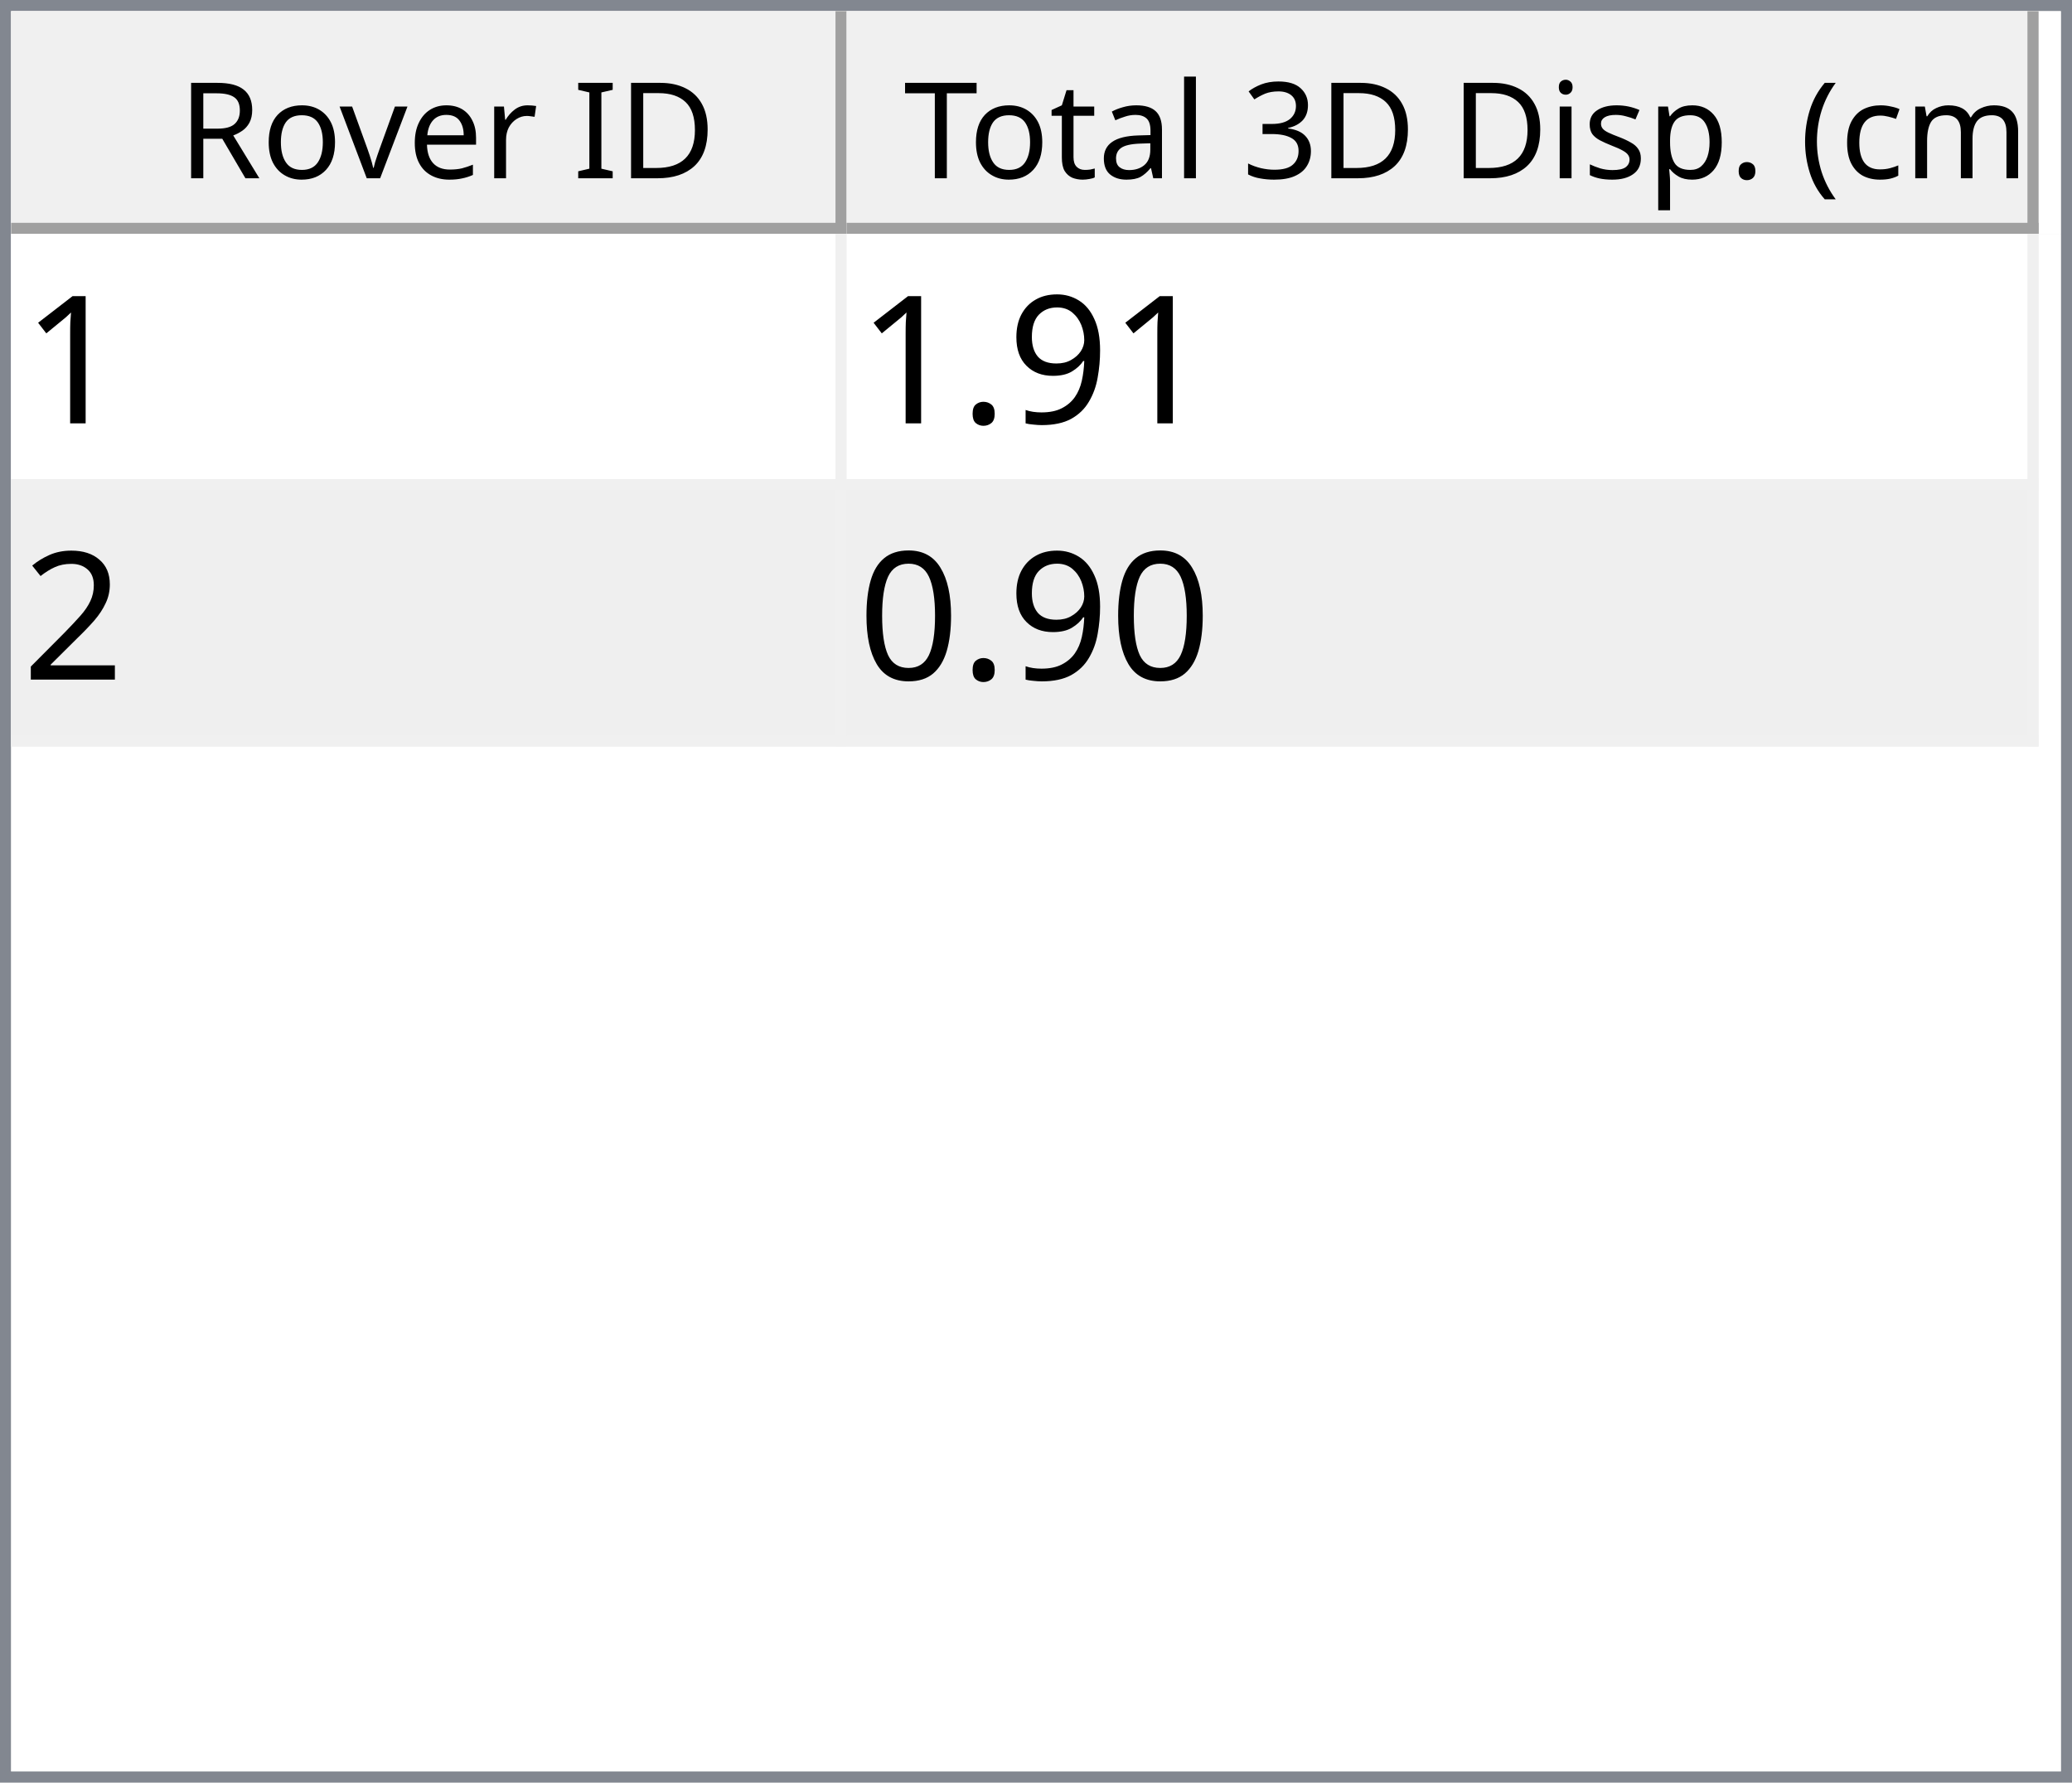
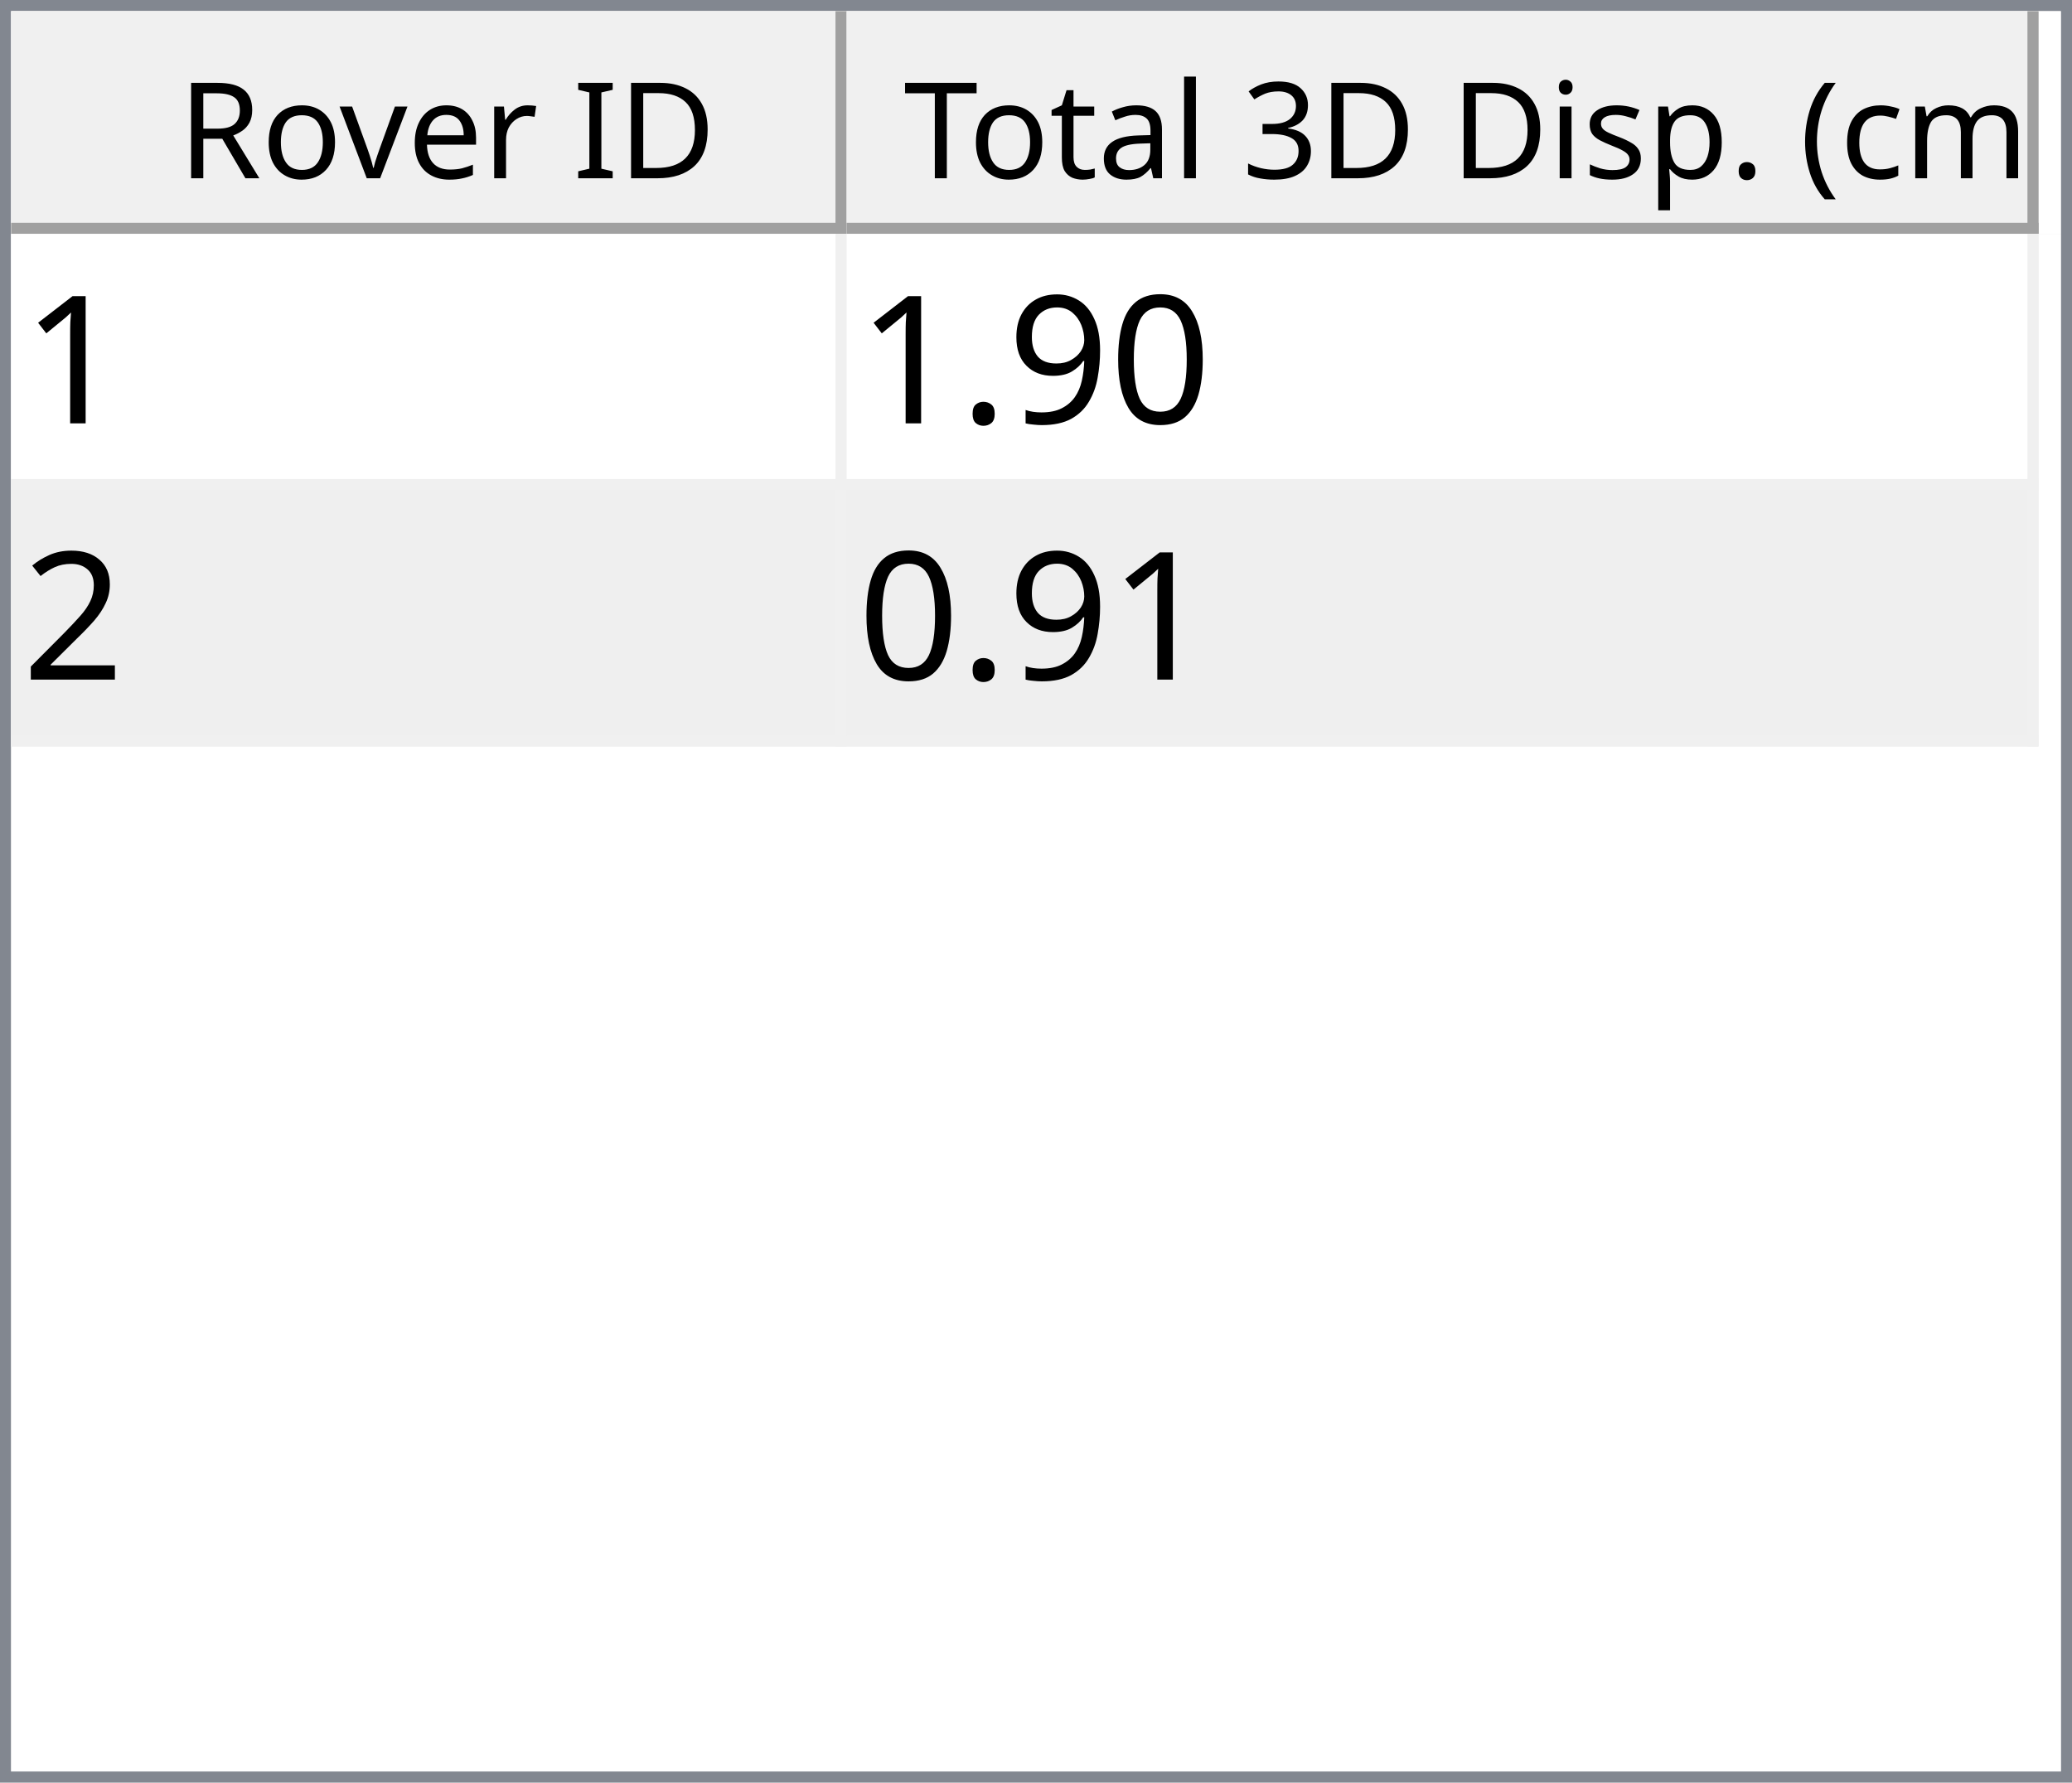
<svg xmlns="http://www.w3.org/2000/svg" style="fill-opacity:1; color-rendering:auto; color-interpolation:auto; text-rendering:auto; stroke:black; stroke-linecap:square; stroke-miterlimit:10; shape-rendering:auto; stroke-opacity:1; fill:black; stroke-dasharray:none; font-weight:normal; stroke-width:1; font-family:'Dialog'; font-style:normal; stroke-linejoin:miter; font-size:12px; stroke-dashoffset:0; image-rendering:auto;" width="186" height="160">
  <defs id="genericDefs" />
  <g>
    <defs id="defs1">
      <clipPath clipPathUnits="userSpaceOnUse" id="clipPath1">
        <path d="M0 0 L186 0 L186 160 L0 160 L0 0 Z" />
      </clipPath>
      <clipPath clipPathUnits="userSpaceOnUse" id="clipPath2">
        <path d="M0 0 L0 160 L186 160 L186 0 Z" />
      </clipPath>
      <clipPath clipPathUnits="userSpaceOnUse" id="clipPath3">
        <path d="M0 0 L0 20 L184 20 L184 0 Z" />
      </clipPath>
      <clipPath clipPathUnits="userSpaceOnUse" id="clipPath4">
        <path d="M0 0 L0 20 L75 20 L75 0 Z" />
      </clipPath>
      <clipPath clipPathUnits="userSpaceOnUse" id="clipPath5">
        <path d="M1 1 L1 19 L74 19 L74 1 Z" />
      </clipPath>
      <clipPath clipPathUnits="userSpaceOnUse" id="clipPath6">
        <path d="M0 0 L0 18 L73 18 L73 0 Z" />
      </clipPath>
      <clipPath clipPathUnits="userSpaceOnUse" id="clipPath7">
        <path d="M-0.5 -0.5 L-0.5 19.5 L74.5 19.5 L74.5 -0.5 Z" />
      </clipPath>
      <clipPath clipPathUnits="userSpaceOnUse" id="clipPath8">
        <path d="M0 0 L0 20 L107 20 L107 0 Z" />
      </clipPath>
      <clipPath clipPathUnits="userSpaceOnUse" id="clipPath9">
        <path d="M1 1 L1 19 L106 19 L106 1 Z" />
      </clipPath>
      <clipPath clipPathUnits="userSpaceOnUse" id="clipPath10">
        <path d="M0 0 L0 18 L105 18 L105 0 Z" />
      </clipPath>
      <clipPath clipPathUnits="userSpaceOnUse" id="clipPath11">
        <path d="M-0.5 -0.5 L-0.5 19.5 L106.5 19.5 L106.5 -0.5 Z" />
      </clipPath>
      <clipPath clipPathUnits="userSpaceOnUse" id="clipPath12">
        <path d="M0 0 L0 138 L184 138 L184 0 Z" />
      </clipPath>
      <clipPath clipPathUnits="userSpaceOnUse" id="clipPath13">
        <path d="M0 0 L0 46 L182 46 L182 0 Z" />
      </clipPath>
      <clipPath clipPathUnits="userSpaceOnUse" id="clipPath14">
        <path d="M-0.5 -0.5 L-0.5 45.5 L181.5 45.5 L181.5 -0.5 Z" />
      </clipPath>
      <clipPath clipPathUnits="userSpaceOnUse" id="clipPath15">
        <path d="M0 0 L0 22 L74 22 L74 0 Z" />
      </clipPath>
      <clipPath clipPathUnits="userSpaceOnUse" id="clipPath16">
        <path d="M0 0 L0 22 L106 22 L106 0 Z" />
      </clipPath>
      <font horiz-adv-x="64.551" id="font1">
        <font-face ascent="107.91" descent="25.098" units-per-em="100" style="font-style:normal; font-family:Segoe UI; font-weight:normal;" />
        <missing-glyph horiz-adv-x="64.551" d="M8.109 0 L8.109 68.266 L56.453 68.266 L56.453 0 L8.109 0 ZM15.328 7.234 L49.219 7.234 L49.219 61.031 L15.328 61.031 L15.328 7.234 Z" />
        <glyph unicode="D" horiz-adv-x="70.117" d="M9.188 0 L9.188 70.016 L28.516 70.016 Q65.531 70.016 65.531 35.891 Q65.531 19.672 55.25 9.836 Q44.969 0 27.734 0 L9.188 0 ZM17.391 62.594 L17.391 7.422 L27.828 7.422 Q41.609 7.422 49.273 14.797 Q56.938 22.172 56.938 35.688 Q56.938 62.594 28.328 62.594 L17.391 62.594 Z" />
        <glyph unicode="I" horiz-adv-x="26.611" d="M17.391 0 L9.188 0 L9.188 70.016 L17.391 70.016 L17.391 0 Z" />
        <glyph unicode=" " horiz-adv-x="27.393" d="" />
        <glyph unicode="r" horiz-adv-x="34.766" d="M34.188 41.891 Q32.078 43.5 28.125 43.5 Q23 43.5 19.555 38.672 Q16.109 33.844 16.109 25.484 L16.109 0 L8.109 0 L8.109 50 L16.109 50 L16.109 39.703 L16.312 39.703 Q18.016 44.969 21.531 47.922 Q25.047 50.875 29.391 50.875 Q32.516 50.875 34.188 50.203 L34.188 41.891 Z" />
        <glyph unicode="e" horiz-adv-x="52.295" d="M48.297 23 L12.984 23 Q13.188 14.656 17.484 10.109 Q21.781 5.562 29.297 5.562 Q37.75 5.562 44.828 11.141 L44.828 3.609 Q38.234 -1.172 27.391 -1.172 Q16.797 -1.172 10.742 5.641 Q4.688 12.453 4.688 24.812 Q4.688 36.469 11.305 43.82 Q17.922 51.172 27.734 51.172 Q37.547 51.172 42.922 44.828 Q48.297 38.484 48.297 27.203 L48.297 23 ZM40.094 29.781 Q40.047 36.719 36.75 40.578 Q33.453 44.438 27.594 44.438 Q21.922 44.438 17.969 40.383 Q14.016 36.328 13.094 29.781 L40.094 29.781 Z" />
        <glyph unicode="v" horiz-adv-x="47.9" d="M47.406 50 L27.484 0 L19.625 0 L0.688 50 L9.469 50 L22.172 13.672 Q23.578 9.672 23.922 6.688 L24.125 6.688 Q24.609 10.453 25.688 13.484 L38.969 50 L47.406 50 Z" />
        <glyph unicode="o" horiz-adv-x="58.594" d="M29 -1.172 Q17.922 -1.172 11.305 5.836 Q4.688 12.844 4.688 24.422 Q4.688 37.016 11.57 44.094 Q18.453 51.172 30.172 51.172 Q41.359 51.172 47.633 44.289 Q53.906 37.406 53.906 25.203 Q53.906 13.234 47.141 6.031 Q40.375 -1.172 29 -1.172 ZM29.594 44.438 Q21.875 44.438 17.383 39.188 Q12.891 33.938 12.891 24.703 Q12.891 15.828 17.43 10.695 Q21.969 5.562 29.594 5.562 Q37.359 5.562 41.531 10.594 Q45.703 15.625 45.703 24.906 Q45.703 34.281 41.531 39.359 Q37.359 44.438 29.594 44.438 Z" />
        <glyph unicode="R" horiz-adv-x="59.814" d="M59.375 0 L49.609 0 L37.891 19.625 Q36.281 22.359 34.766 24.289 Q33.25 26.219 31.664 27.438 Q30.078 28.656 28.25 29.219 Q26.422 29.781 24.125 29.781 L17.391 29.781 L17.391 0 L9.188 0 L9.188 70.016 L30.078 70.016 Q34.672 70.016 38.555 68.867 Q42.438 67.719 45.289 65.375 Q48.141 63.031 49.758 59.547 Q51.375 56.062 51.375 51.375 Q51.375 47.703 50.273 44.656 Q49.172 41.609 47.148 39.211 Q45.125 36.812 42.266 35.133 Q39.406 33.453 35.844 32.516 L35.844 32.328 Q37.594 31.547 38.891 30.547 Q40.188 29.547 41.359 28.18 Q42.531 26.812 43.68 25.078 Q44.828 23.344 46.234 21.047 L59.375 0 ZM17.391 62.594 L17.391 37.203 L28.516 37.203 Q31.594 37.203 34.203 38.133 Q36.812 39.062 38.719 40.797 Q40.625 42.531 41.703 45.047 Q42.781 47.562 42.781 50.688 Q42.781 56.297 39.141 59.445 Q35.5 62.594 28.609 62.594 L17.391 62.594 Z" />
        <glyph unicode=")" horiz-adv-x="30.176" d="M8.297 -15.922 L1.172 -15.922 Q16.406 2.344 16.406 26.812 Q16.406 51.469 1.078 70.016 L8.297 70.016 Q23.531 52.156 23.531 26.703 Q23.531 1.375 8.297 -15.922 Z" />
        <glyph unicode="m" horiz-adv-x="86.133" d="M79.109 0 L71.094 0 L71.094 28.719 Q71.094 37.016 68.531 40.727 Q65.969 44.438 59.906 44.438 Q54.781 44.438 51.195 39.75 Q47.609 35.062 47.609 28.516 L47.609 0 L39.594 0 L39.594 29.688 Q39.594 44.438 28.219 44.438 Q22.953 44.438 19.531 40.016 Q16.109 35.594 16.109 28.516 L16.109 0 L8.109 0 L8.109 50 L16.109 50 L16.109 42.094 L16.312 42.094 Q21.625 51.172 31.844 51.172 Q36.969 51.172 40.773 48.312 Q44.578 45.453 46 40.828 Q51.562 51.172 62.594 51.172 Q79.109 51.172 79.109 30.812 L79.109 0 Z" />
        <glyph unicode="c" horiz-adv-x="46.191" d="M42.188 2.297 Q36.422 -1.172 28.516 -1.172 Q17.828 -1.172 11.258 5.789 Q4.688 12.75 4.688 23.828 Q4.688 36.188 11.766 43.68 Q18.844 51.172 30.672 51.172 Q37.25 51.172 42.281 48.734 L42.281 40.531 Q36.719 44.438 30.375 44.438 Q22.703 44.438 17.797 38.945 Q12.891 33.453 12.891 24.516 Q12.891 15.719 17.508 10.641 Q22.125 5.562 29.891 5.562 Q36.422 5.562 42.188 9.906 L42.188 2.297 Z" />
        <glyph unicode="(" horiz-adv-x="30.176" d="M29.109 -15.922 L21.969 -15.922 Q6.844 1.375 6.844 26.703 Q6.844 52.156 21.969 70.016 L29.203 70.016 Q13.875 51.469 13.875 26.812 Q13.875 2.344 29.109 -15.922 Z" />
        <glyph unicode="." horiz-adv-x="21.68" d="M10.891 -1.078 Q8.641 -1.078 7.055 0.539 Q5.469 2.156 5.469 4.391 Q5.469 6.641 7.055 8.273 Q8.641 9.906 10.891 9.906 Q13.188 9.906 14.797 8.273 Q16.406 6.641 16.406 4.391 Q16.406 2.156 14.797 0.539 Q13.188 -1.078 10.891 -1.078 Z" />
        <glyph unicode="p" horiz-adv-x="58.789" d="M16.312 7.234 L16.109 7.234 L16.109 -23 L8.109 -23 L8.109 50 L16.109 50 L16.109 41.219 L16.312 41.219 Q22.219 51.172 33.594 51.172 Q43.266 51.172 48.688 44.461 Q54.109 37.75 54.109 26.469 Q54.109 13.922 48 6.375 Q41.891 -1.172 31.297 -1.172 Q21.578 -1.172 16.312 7.234 ZM16.109 27.391 L16.109 20.406 Q16.109 14.203 20.141 9.883 Q24.172 5.562 30.375 5.562 Q37.641 5.562 41.773 11.133 Q45.906 16.703 45.906 26.609 Q45.906 34.969 42.047 39.703 Q38.188 44.438 31.594 44.438 Q24.609 44.438 20.359 39.578 Q16.109 34.719 16.109 27.391 Z" />
        <glyph unicode="s" horiz-adv-x="42.432" d="M5.078 1.812 L5.078 10.406 Q11.625 5.562 19.484 5.562 Q30.031 5.562 30.031 12.594 Q30.031 14.594 29.125 15.992 Q28.219 17.391 26.68 18.461 Q25.141 19.531 23.07 20.383 Q21 21.234 18.609 22.172 Q15.281 23.484 12.766 24.828 Q10.25 26.172 8.57 27.859 Q6.891 29.547 6.031 31.695 Q5.172 33.844 5.172 36.719 Q5.172 40.234 6.789 42.945 Q8.406 45.656 11.086 47.484 Q13.766 49.312 17.211 50.242 Q20.656 51.172 24.312 51.172 Q30.812 51.172 35.938 48.922 L35.938 40.828 Q30.422 44.438 23.25 44.438 Q21 44.438 19.195 43.922 Q17.391 43.406 16.094 42.477 Q14.797 41.547 14.086 40.258 Q13.375 38.969 13.375 37.406 Q13.375 35.453 14.086 34.133 Q14.797 32.812 16.164 31.789 Q17.531 30.766 19.484 29.938 Q21.438 29.109 23.922 28.125 Q27.25 26.859 29.883 25.516 Q32.516 24.172 34.375 22.484 Q36.234 20.797 37.234 18.602 Q38.234 16.406 38.234 13.375 Q38.234 9.672 36.602 6.938 Q34.969 4.203 32.234 2.398 Q29.5 0.594 25.93 -0.289 Q22.359 -1.172 18.453 -1.172 Q10.75 -1.172 5.078 1.812 Z" />
        <glyph unicode="i" horiz-adv-x="24.219" d="M12.203 62.703 Q10.062 62.703 8.547 64.164 Q7.031 65.625 7.031 67.875 Q7.031 70.125 8.547 71.609 Q10.062 73.094 12.203 73.094 Q14.406 73.094 15.945 71.609 Q17.484 70.125 17.484 67.875 Q17.484 65.719 15.945 64.211 Q14.406 62.703 12.203 62.703 ZM16.109 0 L8.109 0 L8.109 50 L16.109 50 L16.109 0 Z" />
        <glyph unicode="3" horiz-adv-x="53.906" d="M46.531 19.828 Q46.531 15.094 44.75 11.211 Q42.969 7.328 39.719 4.57 Q36.469 1.812 31.93 0.297 Q27.391 -1.219 21.922 -1.219 Q11.922 -1.219 6 2.594 L6 11.188 Q13.094 5.609 22.219 5.609 Q25.875 5.609 28.828 6.539 Q31.781 7.469 33.906 9.227 Q36.031 10.984 37.18 13.477 Q38.328 15.969 38.328 19.094 Q38.328 32.812 18.797 32.812 L12.984 32.812 L12.984 39.594 L18.5 39.594 Q35.797 39.594 35.797 52.484 Q35.797 64.406 22.609 64.406 Q15.188 64.406 8.688 59.422 L8.688 67.188 Q15.375 71.188 24.609 71.188 Q29 71.188 32.57 69.969 Q36.141 68.75 38.68 66.555 Q41.219 64.359 42.609 61.281 Q44 58.203 44 54.5 Q44 40.672 30.031 36.719 L30.031 36.531 Q33.594 36.141 36.625 34.797 Q39.656 33.453 41.852 31.305 Q44.047 29.156 45.289 26.25 Q46.531 23.344 46.531 19.828 Z" />
        <glyph unicode="l" horiz-adv-x="24.219" d="M16.109 0 L8.109 0 L8.109 74.031 L16.109 74.031 L16.109 0 Z" />
        <glyph unicode="a" horiz-adv-x="50.879" d="M43.891 0 L35.891 0 L35.891 7.812 L35.688 7.812 Q30.469 -1.172 20.312 -1.172 Q12.844 -1.172 8.617 2.781 Q4.391 6.734 4.391 13.281 Q4.391 27.297 20.906 29.594 L35.891 31.688 Q35.891 44.438 25.594 44.438 Q16.547 44.438 9.281 38.281 L9.281 46.484 Q16.656 51.172 26.266 51.172 Q43.891 51.172 43.891 32.516 L43.891 0 ZM35.891 25.297 L23.828 23.641 Q18.266 22.859 15.43 20.875 Q12.594 18.891 12.594 13.875 Q12.594 10.203 15.211 7.883 Q17.828 5.562 22.172 5.562 Q28.125 5.562 32.008 9.742 Q35.891 13.922 35.891 20.312 L35.891 25.297 Z" />
        <glyph unicode="t" horiz-adv-x="33.887" d="M31.297 0.484 Q28.469 -1.078 23.828 -1.078 Q10.688 -1.078 10.688 13.578 L10.688 43.172 L2.094 43.172 L2.094 50 L10.688 50 L10.688 62.203 L18.703 64.797 L18.703 50 L31.297 50 L31.297 43.172 L18.703 43.172 L18.703 14.984 Q18.703 9.969 20.414 7.82 Q22.125 5.672 26.078 5.672 Q29.109 5.672 31.297 7.328 L31.297 0.484 Z" />
        <glyph unicode="T" horiz-adv-x="52.393" d="M50.594 62.594 L30.375 62.594 L30.375 0 L22.172 0 L22.172 62.594 L2 62.594 L2 70.016 L50.594 70.016 L50.594 62.594 Z" />
      </font>
      <font horiz-adv-x="75.0" id="font2">
        <font-face ascent="100.537" descent="21.973" units-per-em="100" style="font-style:normal; font-family:sans-serif; font-weight:normal;" />
        <missing-glyph horiz-adv-x="75.0" d="M12.5 0 L12.5 62.5 L62.5 62.5 L62.5 0 L12.5 0 ZM14.062 1.562 L60.938 1.562 L60.938 60.938 L14.062 60.938 L14.062 1.562 Z" />
        <glyph unicode="1" horiz-adv-x="55.615" d="M37.25 0 L28.469 0 L28.469 56 Q25.297 52.984 20.141 49.953 Q14.984 46.922 10.891 45.406 L10.891 53.906 Q18.266 57.375 23.781 62.305 Q29.297 67.234 31.594 71.875 L37.25 71.875 L37.25 0 Z" />
+         <glyph unicode="0" horiz-adv-x="55.615" d="M4.156 35.297 Q4.156 48 6.766 55.742 Q9.375 63.484 14.523 67.68 Q19.672 71.875 27.484 71.875 Q33.25 71.875 37.594 69.555 Q41.938 67.234 44.773 62.867 Q47.609 58.5 49.219 52.227 Q50.828 45.953 50.828 35.297 Q50.828 22.703 48.242 14.969 Q45.656 7.234 40.508 3.008 Q35.359 -1.219 27.484 -1.219 Q17.141 -1.219 11.234 6.203 Q4.156 15.141 4.156 35.297 ZM13.188 35.297 Q13.188 17.672 17.312 11.836 Q21.438 6 27.484 6 Q33.547 6 37.672 11.859 Q41.797 17.719 41.797 35.297 Q41.797 52.984 37.672 58.789 Q33.547 64.594 27.391 64.594 Q21.344 64.594 17.719 59.469 Q13.188 52.938 13.188 35.297 Z" />
        <glyph unicode="9" horiz-adv-x="55.615" d="M5.469 16.547 L13.922 17.328 Q14.984 11.375 18.016 8.688 Q21.047 6 25.781 6 Q29.828 6 32.883 7.859 Q35.938 9.719 37.891 12.82 Q39.844 15.922 41.164 21.195 Q42.484 26.469 42.484 31.938 Q42.484 32.516 42.438 33.688 Q39.797 29.5 35.234 26.883 Q30.672 24.266 25.344 24.266 Q16.453 24.266 10.305 30.711 Q4.156 37.156 4.156 47.703 Q4.156 58.594 10.578 65.234 Q17 71.875 26.656 71.875 Q33.641 71.875 39.43 68.117 Q45.219 64.359 48.219 57.398 Q51.219 50.438 51.219 37.25 Q51.219 23.531 48.242 15.406 Q45.266 7.281 39.383 3.031 Q33.5 -1.219 25.594 -1.219 Q17.188 -1.219 11.867 3.445 Q6.547 8.109 5.469 16.547 ZM41.453 48.141 Q41.453 55.719 37.43 60.156 Q33.406 64.594 27.734 64.594 Q21.875 64.594 17.531 59.812 Q13.188 55.031 13.188 47.406 Q13.188 40.578 17.312 36.305 Q21.438 32.031 27.484 32.031 Q33.594 32.031 37.523 36.305 Q41.453 40.578 41.453 48.141 Z" />
        <glyph unicode="." horiz-adv-x="27.783" d="M9.078 0 L9.078 10.016 L19.094 10.016 L19.094 0 L9.078 0 Z" />
        <glyph unicode="2" horiz-adv-x="55.615" d="M50.344 8.453 L50.344 0 L3.031 0 Q2.938 3.172 4.047 6.109 Q5.859 10.938 9.836 15.625 Q13.812 20.312 21.344 26.469 Q33.016 36.031 37.117 41.625 Q41.219 47.219 41.219 52.203 Q41.219 57.422 37.477 61.008 Q33.734 64.594 27.734 64.594 Q21.391 64.594 17.578 60.789 Q13.766 56.984 13.719 50.25 L4.688 51.172 Q5.609 61.281 11.664 66.578 Q17.719 71.875 27.938 71.875 Q38.234 71.875 44.242 66.164 Q50.25 60.453 50.25 52 Q50.25 47.703 48.492 43.555 Q46.734 39.406 42.656 34.812 Q38.578 30.219 29.109 22.219 Q21.188 15.578 18.945 13.211 Q16.703 10.844 15.234 8.453 L50.344 8.453 Z" />
-         <glyph unicode="0" horiz-adv-x="55.615" d="M4.156 35.297 Q4.156 48 6.766 55.742 Q9.375 63.484 14.523 67.68 Q19.672 71.875 27.484 71.875 Q33.25 71.875 37.594 69.555 Q41.938 67.234 44.773 62.867 Q47.609 58.5 49.219 52.227 Q50.828 45.953 50.828 35.297 Q50.828 22.703 48.242 14.969 Q45.656 7.234 40.508 3.008 Q35.359 -1.219 27.484 -1.219 Q17.141 -1.219 11.234 6.203 Q4.156 15.141 4.156 35.297 ZM13.188 35.297 Q13.188 17.672 17.312 11.836 Q21.438 6 27.484 6 Q33.547 6 37.672 11.859 Q41.797 17.719 41.797 35.297 Q41.797 52.984 37.672 58.789 Q33.547 64.594 27.391 64.594 Q21.344 64.594 17.719 59.469 Q13.188 52.938 13.188 35.297 Z" />
      </font>
    </defs>
    <g style="fill:white; stroke:white;">
      <rect x="0" y="0" width="186" style="clip-path:url(#clipPath1); stroke:none;" height="160" />
    </g>
    <g style="fill:white; text-rendering:optimizeSpeed; color-rendering:optimizeSpeed; image-rendering:optimizeSpeed; shape-rendering:crispEdges; stroke:white; color-interpolation:sRGB;">
      <rect x="0" width="186" height="160" y="0" style="stroke:none;" />
      <path style="stroke:none;" d="M0 160 L186 160 L186 0 L0 0 Z" />
    </g>
    <g style="fill:rgb(240,240,240); font-family:'Segoe UI'; stroke:rgb(240,240,240);">
      <rect x="0" y="0" width="186" style="clip-path:url(#clipPath2); stroke:none;" height="160" />
    </g>
    <g style="fill:rgb(130,135,144); font-family:'Segoe UI'; stroke:rgb(130,135,144);">
      <path d="M0 0 L186 0 L186 160 L0 160 L0 0 ZM1 1 L185 1 L185 159 L1 159 L1 1 Z" style="fill-rule:evenodd; clip-path:url(#clipPath2); stroke:none;" />
    </g>
    <g style="fill:white; font-family:'Segoe UI'; stroke:white;" transform="translate(1,1)">
      <rect x="0" y="0" width="184" style="clip-path:url(#clipPath3); stroke:none;" height="20" />
    </g>
    <g style="fill:rgb(240,240,240); font-family:'Segoe UI'; stroke:rgb(240,240,240);" transform="translate(1,1)">
      <rect x="0" y="0" width="75" style="clip-path:url(#clipPath4); stroke:none;" height="20" />
    </g>
    <g style="font-family:'Segoe UI';" transform="translate(2,2)">
      <text x="14" xml:space="preserve" y="14" style="clip-path:url(#clipPath6); stroke:none;">Rover ID</text>
    </g>
    <g style="fill:rgb(160,160,160); font-family:'Segoe UI'; stroke:rgb(160,160,160); stroke-linejoin:bevel;" transform="translate(1.5,1.5)">
      <line x1="74" x2="74" y1="0" style="fill:none; clip-path:url(#clipPath7);" y2="19" />
    </g>
    <g style="fill:rgb(160,160,160); font-family:'Segoe UI'; stroke:rgb(160,160,160); stroke-linejoin:bevel;" transform="matrix(1,0,0,1,1,1) translate(0.5,0.5)">
      <line x1="0" x2="74" y1="19" style="fill:none; clip-path:url(#clipPath7);" y2="19" />
    </g>
    <g style="fill:rgb(240,240,240); font-family:'Segoe UI'; stroke:rgb(240,240,240);" transform="translate(76,1)">
      <rect x="0" y="0" width="107" style="clip-path:url(#clipPath8); stroke:none;" height="20" />
    </g>
    <g style="font-family:'Segoe UI';" transform="translate(77,2)">
      <text x="1" xml:space="preserve" y="14" style="clip-path:url(#clipPath10); stroke:none;"> Total 3D Disp. (cm)</text>
    </g>
    <g style="fill:rgb(160,160,160); font-family:'Segoe UI'; stroke:rgb(160,160,160); stroke-linejoin:bevel;" transform="translate(76.5,1.5)">
      <line x1="106" x2="106" y1="0" style="fill:none; clip-path:url(#clipPath11);" y2="19" />
    </g>
    <g style="fill:rgb(160,160,160); font-family:'Segoe UI'; stroke:rgb(160,160,160); stroke-linejoin:bevel;" transform="matrix(1,0,0,1,76,1) translate(0.5,0.5)">
      <line x1="0" x2="106" y1="19" style="fill:none; clip-path:url(#clipPath11);" y2="19" />
    </g>
    <g style="fill:white; font-family:'Segoe UI'; stroke:white;" transform="translate(1,21)">
      <rect x="0" y="0" width="184" style="clip-path:url(#clipPath12); stroke:none;" height="138" />
    </g>
    <g style="fill:rgb(240,240,240); font-size:16px; font-family:sans-serif; stroke:rgb(240,240,240);" transform="translate(1,21)">
      <rect x="0" y="0" width="182" style="clip-path:url(#clipPath13); stroke:none;" height="46" />
      <line transform="translate(0.5,0.5)" x1="0" x2="181" y1="22" style="clip-path:url(#clipPath14); fill:none; stroke-linejoin:bevel;" y2="22" />
    </g>
    <g transform="matrix(1,0,0,1,1,21) translate(0.5,0.5)" style="fill:rgb(240,240,240); font-size:16px; font-family:sans-serif; stroke:rgb(240,240,240); stroke-linejoin:bevel;">
      <line x1="0" x2="181" y1="45" style="fill:none; clip-path:url(#clipPath14);" y2="45" />
    </g>
    <g transform="matrix(1,0,0,1,1,21) translate(0.5,0.5)" style="fill:rgb(240,240,240); font-size:16px; font-family:sans-serif; stroke:rgb(240,240,240); stroke-linejoin:bevel;">
      <line x1="74" x2="74" y1="0" style="fill:none; clip-path:url(#clipPath14);" y2="45" />
    </g>
    <g transform="matrix(1,0,0,1,1,21) translate(0.5,0.5)" style="fill:rgb(240,240,240); font-size:16px; font-family:sans-serif; stroke:rgb(240,240,240); stroke-linejoin:bevel;">
      <line x1="181" x2="181" y1="0" style="fill:none; clip-path:url(#clipPath14);" y2="45" />
    </g>
    <g style="fill:white; font-size:16px; font-family:sans-serif; stroke:white;" transform="matrix(1,0,0,1,1,21)">
      <rect x="0" y="0" width="74" style="clip-path:url(#clipPath15); stroke:none;" height="22" />
      <text x="1" y="17" style="fill:black; clip-path:url(#clipPath15); stroke:none;" xml:space="preserve">1</text>
    </g>
    <g style="fill:white; font-size:16px; font-family:sans-serif; stroke:white;" transform="matrix(1,0,0,1,1,21) translate(75,0)">
      <rect x="0" y="0" width="106" style="clip-path:url(#clipPath16); stroke:none;" height="22" />
-       <text x="1" y="17" style="fill:black; clip-path:url(#clipPath16); stroke:none;" xml:space="preserve">1.91</text>
+       <text x="1" y="17" style="fill:black; clip-path:url(#clipPath16); stroke:none;" xml:space="preserve">1.90</text>
    </g>
    <g style="fill:rgb(239,239,239); font-size:16px; font-family:sans-serif; stroke:rgb(239,239,239);" transform="matrix(1,0,0,1,1,21) translate(0,23)">
      <rect x="0" y="0" width="74" style="clip-path:url(#clipPath15); stroke:none;" height="22" />
      <text x="1" y="17" style="fill:black; clip-path:url(#clipPath15); stroke:none;" xml:space="preserve">2</text>
    </g>
    <g style="fill:rgb(239,239,239); font-size:16px; font-family:sans-serif; stroke:rgb(239,239,239);" transform="matrix(1,0,0,1,1,21) translate(75,23)">
      <rect x="0" y="0" width="106" style="clip-path:url(#clipPath16); stroke:none;" height="22" />
-       <text x="1" y="17" style="fill:black; clip-path:url(#clipPath16); stroke:none;" xml:space="preserve">0.90</text>
+       <text x="1" y="17" style="fill:black; clip-path:url(#clipPath16); stroke:none;" xml:space="preserve">0.91</text>
    </g>
  </g>
</svg>
